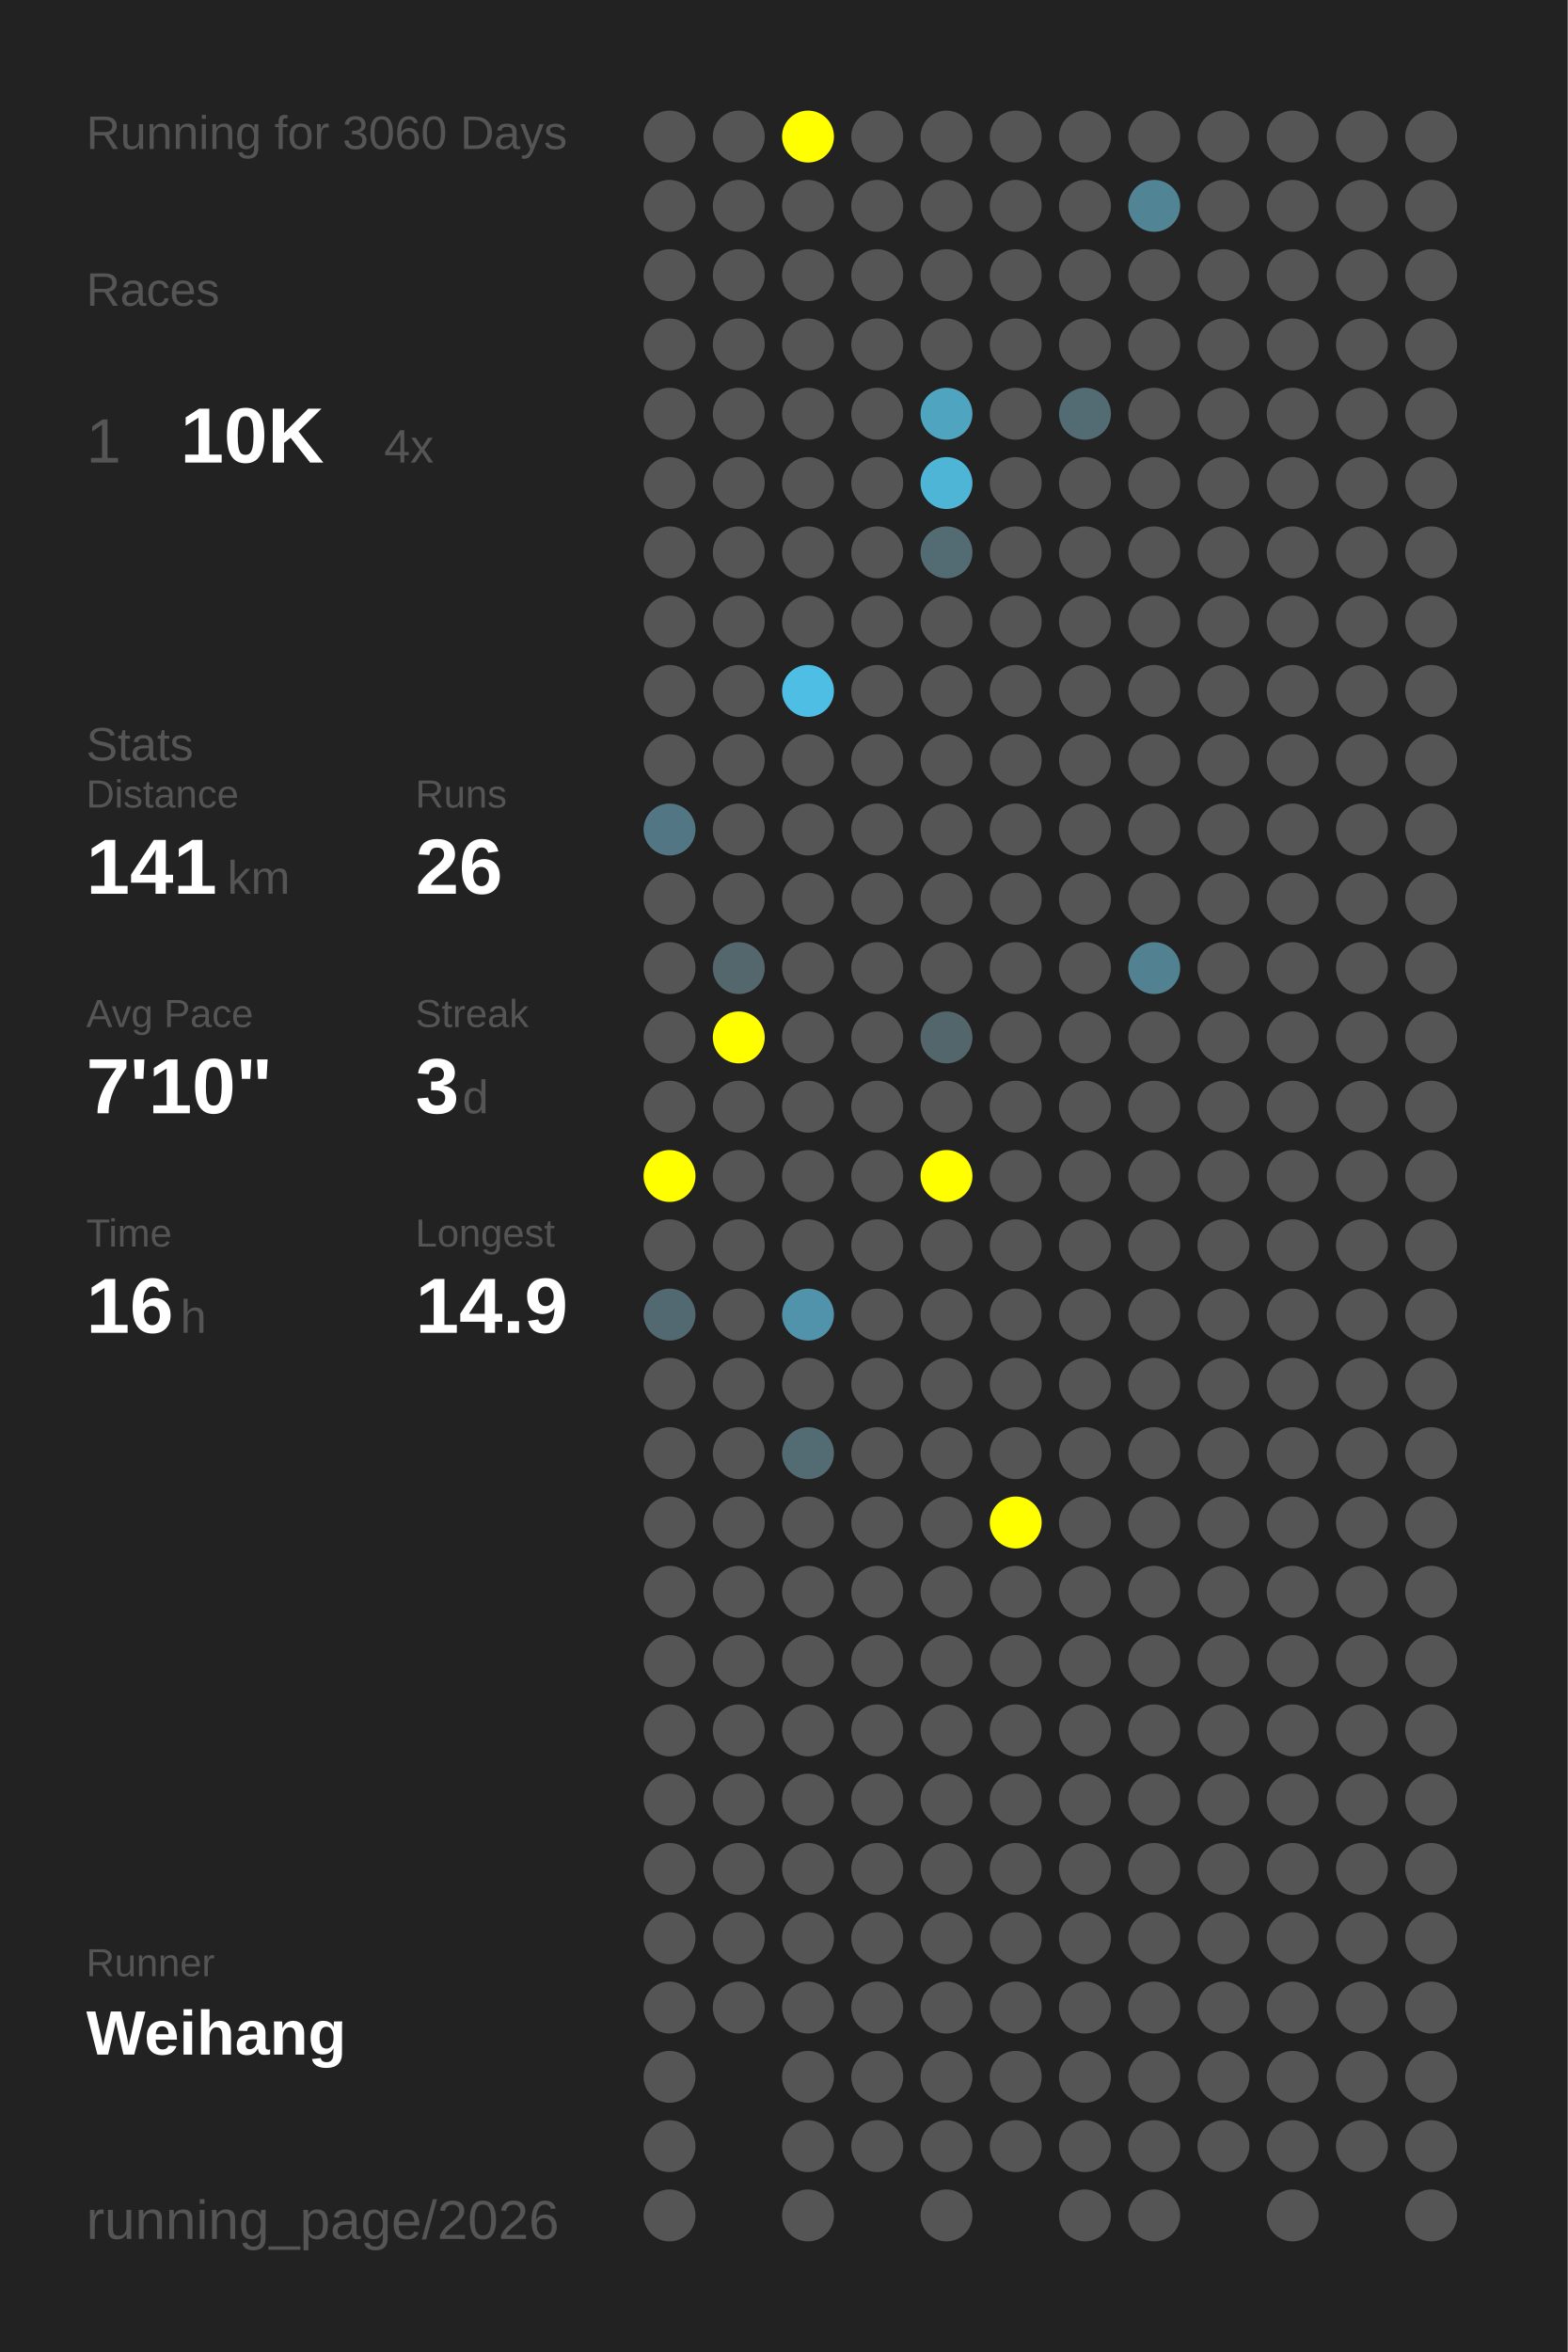
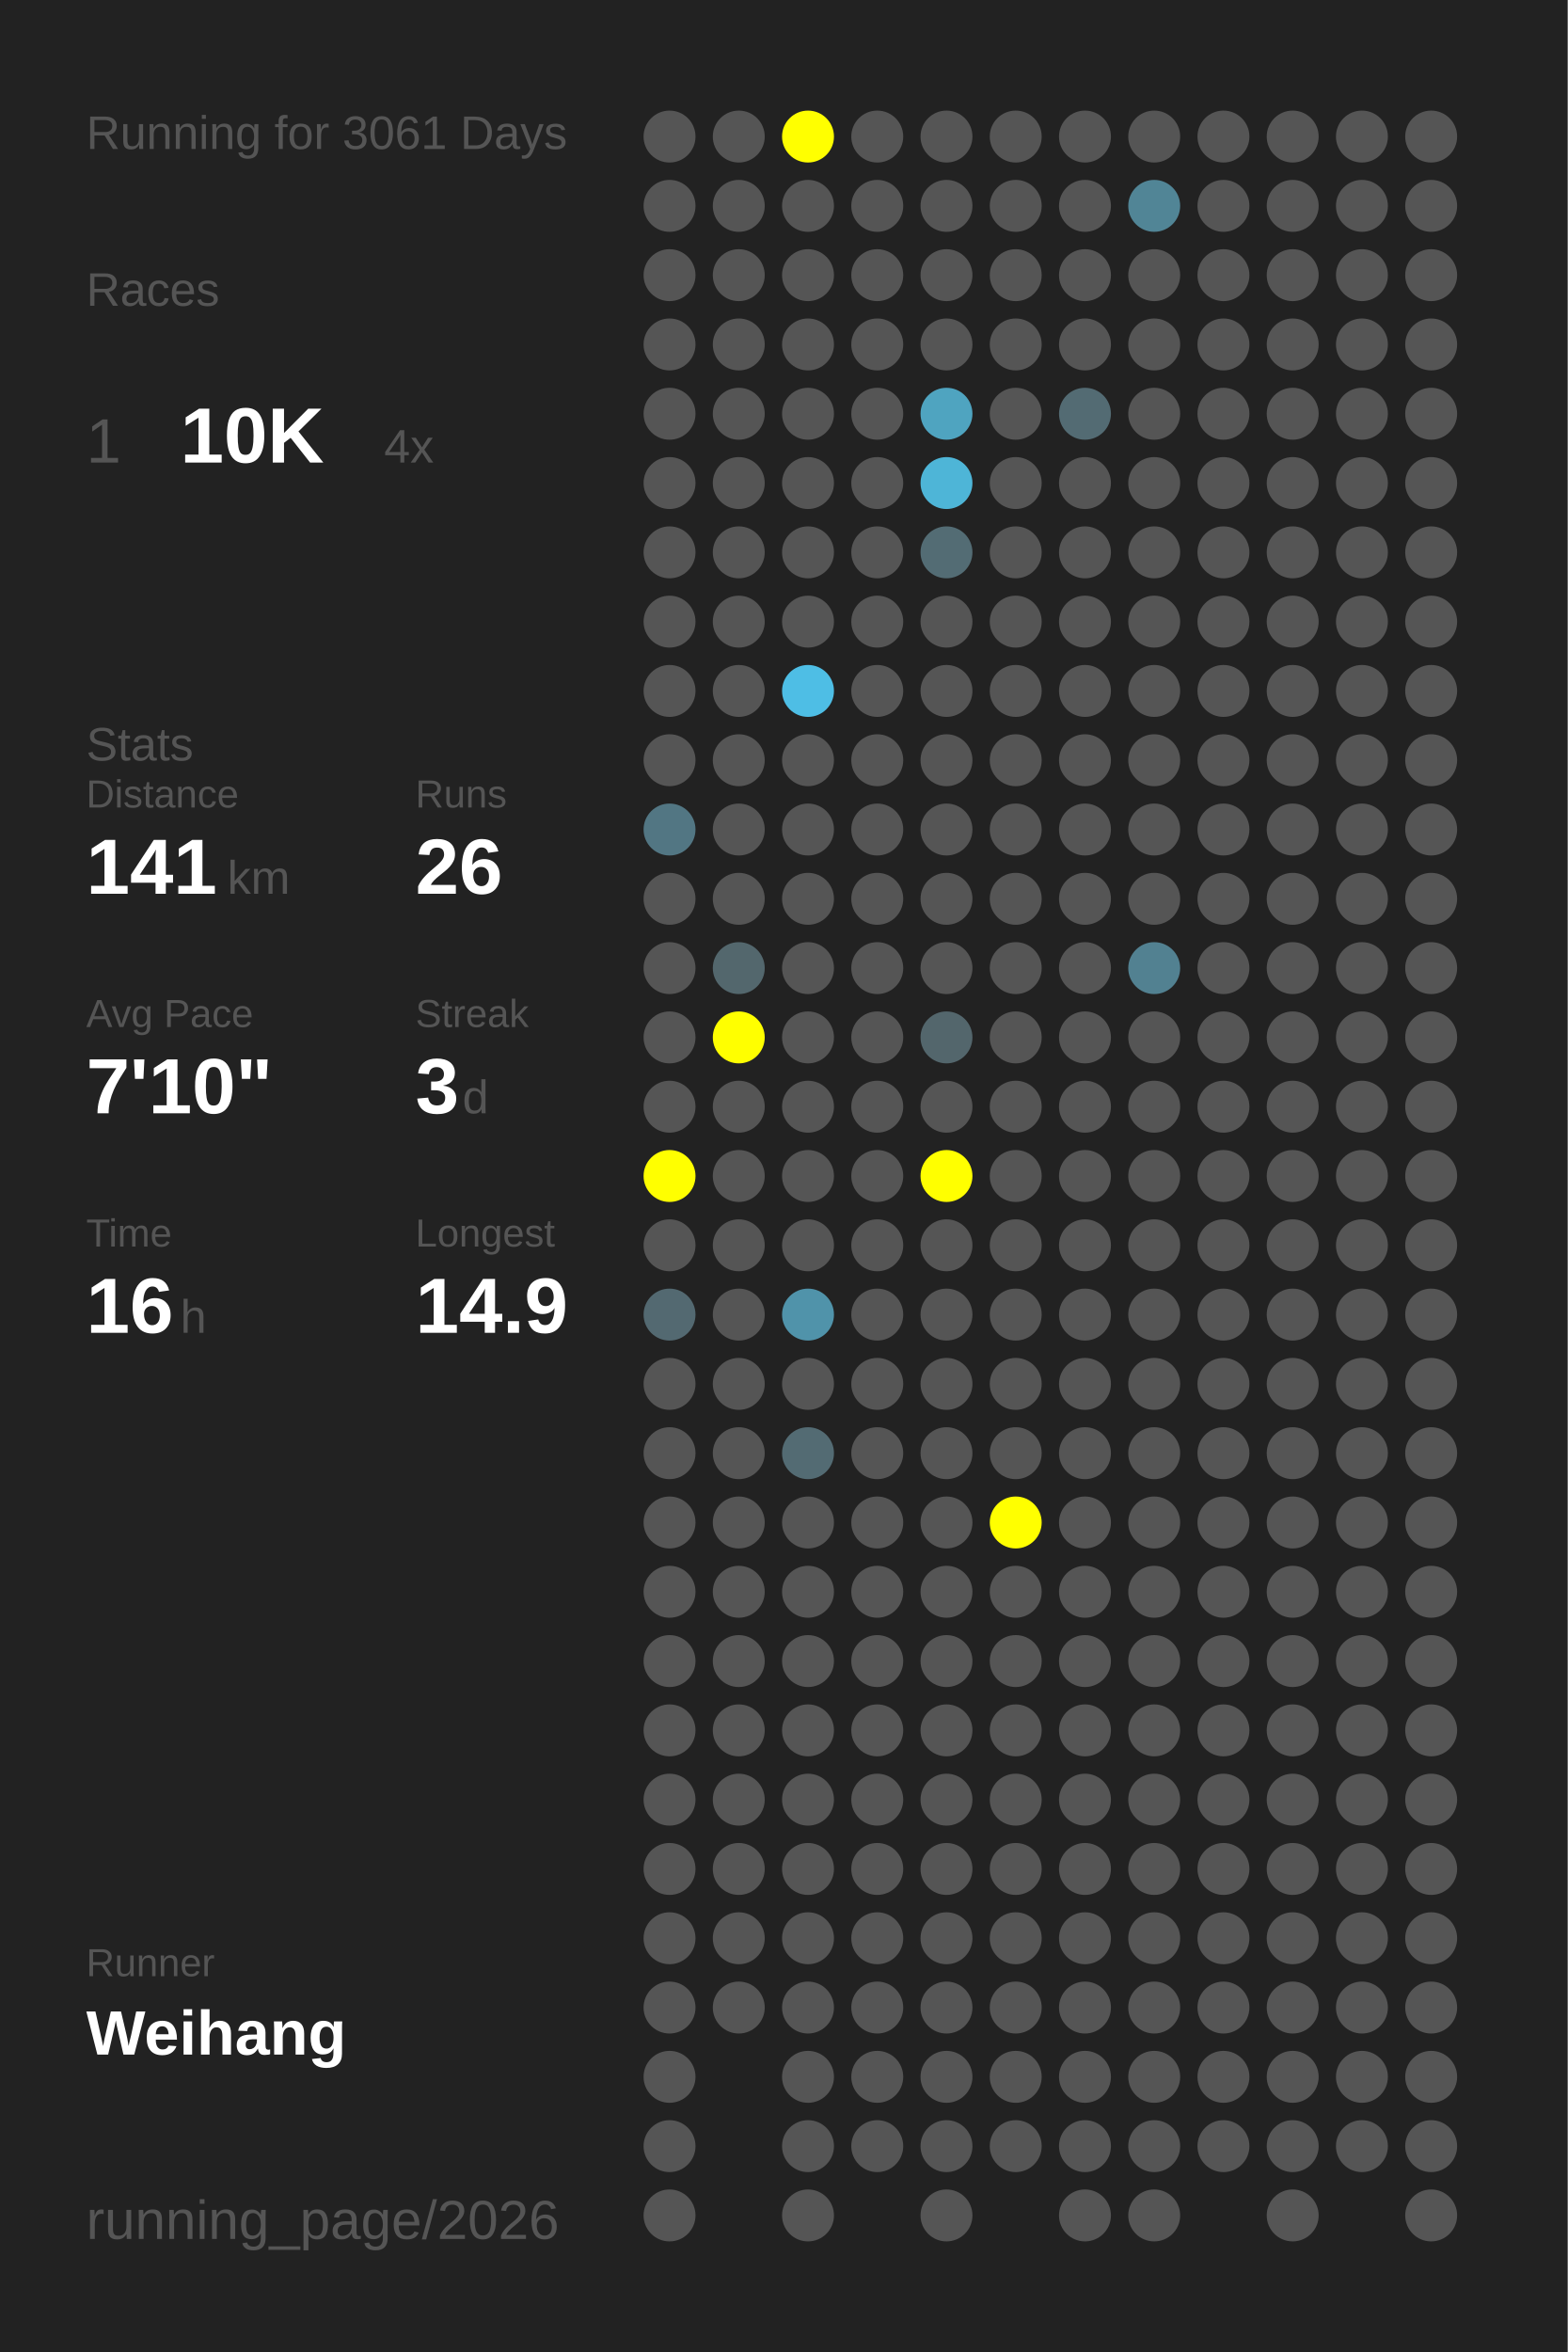
<svg xmlns="http://www.w3.org/2000/svg" baseProfile="full" height="300mm" version="1.1" viewBox="0,0,200,300" width="200mm">
  <defs />
  <rect fill="#222222" height="300" width="200" x="0" y="0" />
-   <text fill="#555555" style="font-size:6px; font-family:Arial;" x="11" y="19">Running for 3060 Days</text>
+   <text fill="#555555" style="font-size:6px; font-family:Arial;" x="11" y="19">Running for 3061 Days</text>
  <text fill="#555555" style="font-size:6px; font-family:Arial;" x="11" y="39">Races</text>
  <text fill="#555555" style="font-size:8px; font-family:Arial;" x="11" y="59">1</text>
  <text fill="#FFFFFF" style="font-size:10px; font-family:Arial; font-weight:bold;" x="23" y="59">10K</text>
  <text fill="#555555" style="font-size:6px; font-family:Arial;" x="49" y="59">4x</text>
  <text fill="#555555" style="font-size:6px; font-family:Arial;" x="11" y="97">Stats</text>
  <text fill="#555555" style="font-size:5px; font-family:Arial;" x="11" y="103">Distance</text>
  <text fill="#FFFFFF" style="font-size:10px; font-family:Arial; font-weight:bold;" x="11" y="114">141</text>
  <text fill="#555555" style="font-size:6px; font-family:Arial;" x="29" y="114">km</text>
  <text fill="#555555" style="font-size:5px; font-family:Arial;" x="53" y="103">Runs</text>
  <text fill="#FFFFFF" style="font-size:10px; font-family:Arial; font-weight:bold;" x="53" y="114">26</text>
  <text fill="#555555" style="font-size:5px; font-family:Arial;" x="11" y="131">Avg Pace</text>
  <text fill="#FFFFFF" style="font-size:10px; font-family:Arial; font-weight:bold;" x="11" y="142">7'10"</text>
  <text fill="#555555" style="font-size:5px; font-family:Arial;" x="53" y="131">Streak</text>
  <text fill="#FFFFFF" style="font-size:10px; font-family:Arial; font-weight:bold;" x="53" y="142">3</text>
  <text fill="#555555" style="font-size:6px; font-family:Arial;" x="59" y="142">d</text>
  <text fill="#555555" style="font-size:5px; font-family:Arial;" x="11" y="159">Time</text>
  <text fill="#FFFFFF" style="font-size:10px; font-family:Arial; font-weight:bold;" x="11" y="170">16</text>
  <text fill="#555555" style="font-size:6px; font-family:Arial;" x="23" y="170">h</text>
  <text fill="#555555" style="font-size:5px; font-family:Arial;" x="53" y="159">Longest</text>
  <text fill="#FFFFFF" style="font-size:10px; font-family:Arial; font-weight:bold;" x="53" y="170">14.9</text>
  <text fill="#555555" style="font-size:5px; font-family:Arial;" x="11" y="252.065">Runner</text>
  <text fill="#FFFFFF" style="font-size:8px; font-family:Arial; font-weight:bold;" x="11" y="262.065">Weihang</text>
  <text fill="#555555" style="font-size:7px; font-family:Arial;" x="11" y="285.581">running_page/2026</text>
  <circle cx="85.417" cy="17.419" fill="#555555" r="3.312" />
  <circle cx="85.417" cy="26.258" fill="#555555" r="3.312" />
  <circle cx="85.417" cy="35.097" fill="#555555" r="3.312" />
  <circle cx="85.417" cy="43.935" fill="#555555" r="3.312" />
  <circle cx="85.417" cy="52.774" fill="#555555" r="3.312" />
  <circle cx="85.417" cy="61.613" fill="#555555" r="3.312" />
  <circle cx="85.417" cy="70.452" fill="#555555" r="3.312" />
  <circle cx="85.417" cy="79.29" fill="#555555" r="3.312" />
  <circle cx="85.417" cy="88.129" fill="#555555" r="3.312" />
  <circle cx="85.417" cy="96.968" fill="#555555" r="3.312" />
  <circle cx="85.417" cy="105.806" fill="#527683" r="3.312" />
  <circle cx="85.417" cy="114.645" fill="#555555" r="3.312" />
  <circle cx="85.417" cy="123.484" fill="#555555" r="3.312" />
  <circle cx="85.417" cy="132.323" fill="#555555" r="3.312" />
  <circle cx="85.417" cy="141.161" fill="#555555" r="3.312" />
  <circle cx="85.417" cy="150" fill="#FFFF00" r="3.312" />
  <circle cx="85.417" cy="158.839" fill="#555555" r="3.312" />
  <circle cx="85.417" cy="167.677" fill="#536971" r="3.312" />
  <circle cx="85.417" cy="176.516" fill="#555555" r="3.312" />
  <circle cx="85.417" cy="185.355" fill="#555555" r="3.312" />
  <circle cx="85.417" cy="194.194" fill="#555555" r="3.312" />
  <circle cx="85.417" cy="203.032" fill="#555555" r="3.312" />
  <circle cx="85.417" cy="211.871" fill="#555555" r="3.312" />
  <circle cx="85.417" cy="220.71" fill="#555555" r="3.312" />
  <circle cx="85.417" cy="229.548" fill="#555555" r="3.312" />
  <circle cx="85.417" cy="238.387" fill="#555555" r="3.312" />
  <circle cx="85.417" cy="247.226" fill="#555555" r="3.312" />
  <circle cx="85.417" cy="256.065" fill="#555555" r="3.312" />
  <circle cx="85.417" cy="264.903" fill="#555555" r="3.312" />
  <circle cx="85.417" cy="273.742" fill="#555555" r="3.312" />
  <circle cx="85.417" cy="282.581" fill="#555555" r="3.312" />
  <circle cx="94.25" cy="17.419" fill="#555555" r="3.312" />
  <circle cx="94.25" cy="26.258" fill="#555555" r="3.312" />
  <circle cx="94.25" cy="35.097" fill="#555555" r="3.312" />
  <circle cx="94.25" cy="43.935" fill="#555555" r="3.312" />
  <circle cx="94.25" cy="52.774" fill="#555555" r="3.312" />
  <circle cx="94.25" cy="61.613" fill="#555555" r="3.312" />
  <circle cx="94.25" cy="70.452" fill="#555555" r="3.312" />
  <circle cx="94.25" cy="79.29" fill="#555555" r="3.312" />
  <circle cx="94.25" cy="88.129" fill="#555555" r="3.312" />
  <circle cx="94.25" cy="96.968" fill="#555555" r="3.312" />
  <circle cx="94.25" cy="105.806" fill="#555555" r="3.312" />
  <circle cx="94.25" cy="114.645" fill="#555555" r="3.312" />
  <circle cx="94.25" cy="123.484" fill="#53676d" r="3.312" />
  <circle cx="94.25" cy="132.323" fill="#FFFF00" r="3.312" />
  <circle cx="94.25" cy="141.161" fill="#555555" r="3.312" />
  <circle cx="94.25" cy="150" fill="#555555" r="3.312" />
  <circle cx="94.25" cy="158.839" fill="#555555" r="3.312" />
  <circle cx="94.25" cy="167.677" fill="#555555" r="3.312" />
  <circle cx="94.25" cy="176.516" fill="#555555" r="3.312" />
  <circle cx="94.25" cy="185.355" fill="#555555" r="3.312" />
  <circle cx="94.25" cy="194.194" fill="#555555" r="3.312" />
  <circle cx="94.25" cy="203.032" fill="#555555" r="3.312" />
  <circle cx="94.25" cy="211.871" fill="#555555" r="3.312" />
  <circle cx="94.25" cy="220.71" fill="#555555" r="3.312" />
  <circle cx="94.25" cy="229.548" fill="#555555" r="3.312" />
  <circle cx="94.25" cy="238.387" fill="#555555" r="3.312" />
  <circle cx="94.25" cy="247.226" fill="#555555" r="3.312" />
  <circle cx="94.25" cy="256.065" fill="#555555" r="3.312" />
  <circle cx="103.083" cy="17.419" fill="#FFFF00" r="3.312" />
  <circle cx="103.083" cy="26.258" fill="#555555" r="3.312" />
  <circle cx="103.083" cy="35.097" fill="#555555" r="3.312" />
  <circle cx="103.083" cy="43.935" fill="#555555" r="3.312" />
  <circle cx="103.083" cy="52.774" fill="#555555" r="3.312" />
  <circle cx="103.083" cy="61.613" fill="#555555" r="3.312" />
  <circle cx="103.083" cy="70.452" fill="#555555" r="3.312" />
  <circle cx="103.083" cy="79.29" fill="#555555" r="3.312" />
  <circle cx="103.083" cy="88.129" fill="#4ebee5" r="3.312" />
  <circle cx="103.083" cy="96.968" fill="#555555" r="3.312" />
  <circle cx="103.083" cy="105.806" fill="#555555" r="3.312" />
  <circle cx="103.083" cy="114.645" fill="#555555" r="3.312" />
  <circle cx="103.083" cy="123.484" fill="#555555" r="3.312" />
  <circle cx="103.083" cy="132.323" fill="#555555" r="3.312" />
  <circle cx="103.083" cy="141.161" fill="#555555" r="3.312" />
  <circle cx="103.083" cy="150" fill="#555555" r="3.312" />
  <circle cx="103.083" cy="158.839" fill="#555555" r="3.312" />
  <circle cx="103.083" cy="167.677" fill="#5093aa" r="3.312" />
  <circle cx="103.083" cy="176.516" fill="#555555" r="3.312" />
  <circle cx="103.083" cy="185.355" fill="#536b73" r="3.312" />
  <circle cx="103.083" cy="194.194" fill="#555555" r="3.312" />
  <circle cx="103.083" cy="203.032" fill="#555555" r="3.312" />
  <circle cx="103.083" cy="211.871" fill="#555555" r="3.312" />
  <circle cx="103.083" cy="220.71" fill="#555555" r="3.312" />
  <circle cx="103.083" cy="229.548" fill="#555555" r="3.312" />
  <circle cx="103.083" cy="238.387" fill="#555555" r="3.312" />
  <circle cx="103.083" cy="247.226" fill="#555555" r="3.312" />
  <circle cx="103.083" cy="256.065" fill="#555555" r="3.312" />
  <circle cx="103.083" cy="264.903" fill="#555555" r="3.312" />
  <circle cx="103.083" cy="273.742" fill="#555555" r="3.312" />
  <circle cx="103.083" cy="282.581" fill="#555555" r="3.312" />
  <circle cx="111.917" cy="17.419" fill="#555555" r="3.312" />
  <circle cx="111.917" cy="26.258" fill="#555555" r="3.312" />
  <circle cx="111.917" cy="35.097" fill="#555555" r="3.312" />
  <circle cx="111.917" cy="43.935" fill="#555555" r="3.312" />
  <circle cx="111.917" cy="52.774" fill="#555555" r="3.312" />
  <circle cx="111.917" cy="61.613" fill="#555555" r="3.312" />
  <circle cx="111.917" cy="70.452" fill="#555555" r="3.312" />
  <circle cx="111.917" cy="79.29" fill="#555555" r="3.312" />
  <circle cx="111.917" cy="88.129" fill="#555555" r="3.312" />
  <circle cx="111.917" cy="96.968" fill="#555555" r="3.312" />
  <circle cx="111.917" cy="105.806" fill="#555555" r="3.312" />
  <circle cx="111.917" cy="114.645" fill="#555555" r="3.312" />
  <circle cx="111.917" cy="123.484" fill="#555555" r="3.312" />
  <circle cx="111.917" cy="132.323" fill="#555555" r="3.312" />
  <circle cx="111.917" cy="141.161" fill="#555555" r="3.312" />
  <circle cx="111.917" cy="150" fill="#555555" r="3.312" />
  <circle cx="111.917" cy="158.839" fill="#555555" r="3.312" />
  <circle cx="111.917" cy="167.677" fill="#555555" r="3.312" />
  <circle cx="111.917" cy="176.516" fill="#555555" r="3.312" />
  <circle cx="111.917" cy="185.355" fill="#555555" r="3.312" />
  <circle cx="111.917" cy="194.194" fill="#555555" r="3.312" />
  <circle cx="111.917" cy="203.032" fill="#555555" r="3.312" />
  <circle cx="111.917" cy="211.871" fill="#555555" r="3.312" />
  <circle cx="111.917" cy="220.71" fill="#555555" r="3.312" />
  <circle cx="111.917" cy="229.548" fill="#555555" r="3.312" />
  <circle cx="111.917" cy="238.387" fill="#555555" r="3.312" />
  <circle cx="111.917" cy="247.226" fill="#555555" r="3.312" />
  <circle cx="111.917" cy="256.065" fill="#555555" r="3.312" />
  <circle cx="111.917" cy="264.903" fill="#555555" r="3.312" />
  <circle cx="111.917" cy="273.742" fill="#555555" r="3.312" />
  <circle cx="120.75" cy="17.419" fill="#555555" r="3.312" />
  <circle cx="120.75" cy="26.258" fill="#555555" r="3.312" />
  <circle cx="120.75" cy="35.097" fill="#555555" r="3.312" />
  <circle cx="120.75" cy="43.935" fill="#555555" r="3.312" />
  <circle cx="120.75" cy="52.774" fill="#4fa4c0" r="3.312" />
  <circle cx="120.75" cy="61.613" fill="#4eb5d7" r="3.312" />
  <circle cx="120.75" cy="70.452" fill="#536c74" r="3.312" />
  <circle cx="120.75" cy="79.29" fill="#555555" r="3.312" />
  <circle cx="120.75" cy="88.129" fill="#555555" r="3.312" />
  <circle cx="120.75" cy="96.968" fill="#555555" r="3.312" />
  <circle cx="120.75" cy="105.806" fill="#555555" r="3.312" />
  <circle cx="120.75" cy="114.645" fill="#555555" r="3.312" />
  <circle cx="120.75" cy="123.484" fill="#555555" r="3.312" />
  <circle cx="120.75" cy="132.323" fill="#53666c" r="3.312" />
  <circle cx="120.75" cy="141.161" fill="#555555" r="3.312" />
  <circle cx="120.75" cy="150" fill="#FFFF00" r="3.312" />
  <circle cx="120.75" cy="158.839" fill="#555555" r="3.312" />
  <circle cx="120.75" cy="167.677" fill="#555555" r="3.312" />
  <circle cx="120.75" cy="176.516" fill="#555555" r="3.312" />
  <circle cx="120.75" cy="185.355" fill="#555555" r="3.312" />
  <circle cx="120.75" cy="194.194" fill="#555555" r="3.312" />
  <circle cx="120.75" cy="203.032" fill="#555555" r="3.312" />
  <circle cx="120.75" cy="211.871" fill="#555555" r="3.312" />
  <circle cx="120.75" cy="220.71" fill="#555555" r="3.312" />
  <circle cx="120.75" cy="229.548" fill="#555555" r="3.312" />
  <circle cx="120.75" cy="238.387" fill="#555555" r="3.312" />
  <circle cx="120.75" cy="247.226" fill="#555555" r="3.312" />
  <circle cx="120.75" cy="256.065" fill="#555555" r="3.312" />
  <circle cx="120.75" cy="264.903" fill="#555555" r="3.312" />
  <circle cx="120.75" cy="273.742" fill="#555555" r="3.312" />
  <circle cx="120.75" cy="282.581" fill="#555555" r="3.312" />
  <circle cx="129.583" cy="17.419" fill="#555555" r="3.312" />
  <circle cx="129.583" cy="26.258" fill="#555555" r="3.312" />
  <circle cx="129.583" cy="35.097" fill="#555555" r="3.312" />
  <circle cx="129.583" cy="43.935" fill="#555555" r="3.312" />
  <circle cx="129.583" cy="52.774" fill="#555555" r="3.312" />
  <circle cx="129.583" cy="61.613" fill="#555555" r="3.312" />
  <circle cx="129.583" cy="70.452" fill="#555555" r="3.312" />
  <circle cx="129.583" cy="79.29" fill="#555555" r="3.312" />
  <circle cx="129.583" cy="88.129" fill="#555555" r="3.312" />
  <circle cx="129.583" cy="96.968" fill="#555555" r="3.312" />
  <circle cx="129.583" cy="105.806" fill="#555555" r="3.312" />
  <circle cx="129.583" cy="114.645" fill="#555555" r="3.312" />
  <circle cx="129.583" cy="123.484" fill="#555555" r="3.312" />
  <circle cx="129.583" cy="132.323" fill="#555555" r="3.312" />
  <circle cx="129.583" cy="141.161" fill="#555555" r="3.312" />
  <circle cx="129.583" cy="150" fill="#555555" r="3.312" />
  <circle cx="129.583" cy="158.839" fill="#555555" r="3.312" />
  <circle cx="129.583" cy="167.677" fill="#555555" r="3.312" />
  <circle cx="129.583" cy="176.516" fill="#555555" r="3.312" />
  <circle cx="129.583" cy="185.355" fill="#555555" r="3.312" />
  <circle cx="129.583" cy="194.194" fill="#FFFF00" r="3.312" />
  <circle cx="129.583" cy="203.032" fill="#555555" r="3.312" />
  <circle cx="129.583" cy="211.871" fill="#555555" r="3.312" />
  <circle cx="129.583" cy="220.71" fill="#555555" r="3.312" />
  <circle cx="129.583" cy="229.548" fill="#555555" r="3.312" />
  <circle cx="129.583" cy="238.387" fill="#555555" r="3.312" />
  <circle cx="129.583" cy="247.226" fill="#555555" r="3.312" />
  <circle cx="129.583" cy="256.065" fill="#555555" r="3.312" />
  <circle cx="129.583" cy="264.903" fill="#555555" r="3.312" />
  <circle cx="129.583" cy="273.742" fill="#555555" r="3.312" />
  <circle cx="138.417" cy="17.419" fill="#555555" r="3.312" />
  <circle cx="138.417" cy="26.258" fill="#555555" r="3.312" />
  <circle cx="138.417" cy="35.097" fill="#555555" r="3.312" />
  <circle cx="138.417" cy="43.935" fill="#555555" r="3.312" />
  <circle cx="138.417" cy="52.774" fill="#536b73" r="3.312" />
  <circle cx="138.417" cy="61.613" fill="#555555" r="3.312" />
  <circle cx="138.417" cy="70.452" fill="#555555" r="3.312" />
  <circle cx="138.417" cy="79.29" fill="#555555" r="3.312" />
  <circle cx="138.417" cy="88.129" fill="#555555" r="3.312" />
  <circle cx="138.417" cy="96.968" fill="#555555" r="3.312" />
  <circle cx="138.417" cy="105.806" fill="#555555" r="3.312" />
  <circle cx="138.417" cy="114.645" fill="#555555" r="3.312" />
  <circle cx="138.417" cy="123.484" fill="#555555" r="3.312" />
  <circle cx="138.417" cy="132.323" fill="#555555" r="3.312" />
  <circle cx="138.417" cy="141.161" fill="#555555" r="3.312" />
  <circle cx="138.417" cy="150" fill="#555555" r="3.312" />
  <circle cx="138.417" cy="158.839" fill="#555555" r="3.312" />
  <circle cx="138.417" cy="167.677" fill="#555555" r="3.312" />
  <circle cx="138.417" cy="176.516" fill="#555555" r="3.312" />
  <circle cx="138.417" cy="185.355" fill="#555555" r="3.312" />
  <circle cx="138.417" cy="194.194" fill="#555555" r="3.312" />
  <circle cx="138.417" cy="203.032" fill="#555555" r="3.312" />
  <circle cx="138.417" cy="211.871" fill="#555555" r="3.312" />
  <circle cx="138.417" cy="220.71" fill="#555555" r="3.312" />
  <circle cx="138.417" cy="229.548" fill="#555555" r="3.312" />
  <circle cx="138.417" cy="238.387" fill="#555555" r="3.312" />
  <circle cx="138.417" cy="247.226" fill="#555555" r="3.312" />
  <circle cx="138.417" cy="256.065" fill="#555555" r="3.312" />
  <circle cx="138.417" cy="264.903" fill="#555555" r="3.312" />
  <circle cx="138.417" cy="273.742" fill="#555555" r="3.312" />
  <circle cx="138.417" cy="282.581" fill="#555555" r="3.312" />
  <circle cx="147.25" cy="17.419" fill="#555555" r="3.312" />
  <circle cx="147.25" cy="26.258" fill="#518596" r="3.312" />
  <circle cx="147.25" cy="35.097" fill="#555555" r="3.312" />
  <circle cx="147.25" cy="43.935" fill="#555555" r="3.312" />
  <circle cx="147.25" cy="52.774" fill="#555555" r="3.312" />
  <circle cx="147.25" cy="61.613" fill="#555555" r="3.312" />
  <circle cx="147.25" cy="70.452" fill="#555555" r="3.312" />
  <circle cx="147.25" cy="79.29" fill="#555555" r="3.312" />
  <circle cx="147.25" cy="88.129" fill="#555555" r="3.312" />
  <circle cx="147.25" cy="96.968" fill="#555555" r="3.312" />
  <circle cx="147.25" cy="105.806" fill="#555555" r="3.312" />
  <circle cx="147.25" cy="114.645" fill="#555555" r="3.312" />
  <circle cx="147.25" cy="123.484" fill="#528191" r="3.312" />
  <circle cx="147.25" cy="132.323" fill="#555555" r="3.312" />
  <circle cx="147.25" cy="141.161" fill="#555555" r="3.312" />
  <circle cx="147.25" cy="150" fill="#555555" r="3.312" />
  <circle cx="147.25" cy="158.839" fill="#555555" r="3.312" />
  <circle cx="147.25" cy="167.677" fill="#555555" r="3.312" />
  <circle cx="147.25" cy="176.516" fill="#555555" r="3.312" />
  <circle cx="147.25" cy="185.355" fill="#555555" r="3.312" />
  <circle cx="147.25" cy="194.194" fill="#555555" r="3.312" />
  <circle cx="147.25" cy="203.032" fill="#555555" r="3.312" />
  <circle cx="147.25" cy="211.871" fill="#555555" r="3.312" />
  <circle cx="147.25" cy="220.71" fill="#555555" r="3.312" />
  <circle cx="147.25" cy="229.548" fill="#555555" r="3.312" />
  <circle cx="147.25" cy="238.387" fill="#555555" r="3.312" />
  <circle cx="147.25" cy="247.226" fill="#555555" r="3.312" />
  <circle cx="147.25" cy="256.065" fill="#555555" r="3.312" />
  <circle cx="147.25" cy="264.903" fill="#555555" r="3.312" />
  <circle cx="147.25" cy="273.742" fill="#555555" r="3.312" />
  <circle cx="147.25" cy="282.581" fill="#555555" r="3.312" />
  <circle cx="156.083" cy="17.419" fill="#555555" r="3.312" />
  <circle cx="156.083" cy="26.258" fill="#555555" r="3.312" />
  <circle cx="156.083" cy="35.097" fill="#555555" r="3.312" />
  <circle cx="156.083" cy="43.935" fill="#555555" r="3.312" />
  <circle cx="156.083" cy="52.774" fill="#555555" r="3.312" />
  <circle cx="156.083" cy="61.613" fill="#555555" r="3.312" />
  <circle cx="156.083" cy="70.452" fill="#555555" r="3.312" />
  <circle cx="156.083" cy="79.29" fill="#555555" r="3.312" />
  <circle cx="156.083" cy="88.129" fill="#555555" r="3.312" />
  <circle cx="156.083" cy="96.968" fill="#555555" r="3.312" />
  <circle cx="156.083" cy="105.806" fill="#555555" r="3.312" />
  <circle cx="156.083" cy="114.645" fill="#555555" r="3.312" />
  <circle cx="156.083" cy="123.484" fill="#555555" r="3.312" />
  <circle cx="156.083" cy="132.323" fill="#555555" r="3.312" />
  <circle cx="156.083" cy="141.161" fill="#555555" r="3.312" />
  <circle cx="156.083" cy="150" fill="#555555" r="3.312" />
  <circle cx="156.083" cy="158.839" fill="#555555" r="3.312" />
  <circle cx="156.083" cy="167.677" fill="#555555" r="3.312" />
  <circle cx="156.083" cy="176.516" fill="#555555" r="3.312" />
  <circle cx="156.083" cy="185.355" fill="#555555" r="3.312" />
  <circle cx="156.083" cy="194.194" fill="#555555" r="3.312" />
  <circle cx="156.083" cy="203.032" fill="#555555" r="3.312" />
  <circle cx="156.083" cy="211.871" fill="#555555" r="3.312" />
  <circle cx="156.083" cy="220.71" fill="#555555" r="3.312" />
  <circle cx="156.083" cy="229.548" fill="#555555" r="3.312" />
  <circle cx="156.083" cy="238.387" fill="#555555" r="3.312" />
  <circle cx="156.083" cy="247.226" fill="#555555" r="3.312" />
  <circle cx="156.083" cy="256.065" fill="#555555" r="3.312" />
  <circle cx="156.083" cy="264.903" fill="#555555" r="3.312" />
  <circle cx="156.083" cy="273.742" fill="#555555" r="3.312" />
  <circle cx="164.917" cy="17.419" fill="#555555" r="3.312" />
  <circle cx="164.917" cy="26.258" fill="#555555" r="3.312" />
  <circle cx="164.917" cy="35.097" fill="#555555" r="3.312" />
  <circle cx="164.917" cy="43.935" fill="#555555" r="3.312" />
  <circle cx="164.917" cy="52.774" fill="#555555" r="3.312" />
  <circle cx="164.917" cy="61.613" fill="#555555" r="3.312" />
  <circle cx="164.917" cy="70.452" fill="#555555" r="3.312" />
  <circle cx="164.917" cy="79.29" fill="#555555" r="3.312" />
  <circle cx="164.917" cy="88.129" fill="#555555" r="3.312" />
  <circle cx="164.917" cy="96.968" fill="#555555" r="3.312" />
  <circle cx="164.917" cy="105.806" fill="#555555" r="3.312" />
  <circle cx="164.917" cy="114.645" fill="#555555" r="3.312" />
  <circle cx="164.917" cy="123.484" fill="#555555" r="3.312" />
  <circle cx="164.917" cy="132.323" fill="#555555" r="3.312" />
  <circle cx="164.917" cy="141.161" fill="#555555" r="3.312" />
  <circle cx="164.917" cy="150" fill="#555555" r="3.312" />
  <circle cx="164.917" cy="158.839" fill="#555555" r="3.312" />
  <circle cx="164.917" cy="167.677" fill="#555555" r="3.312" />
  <circle cx="164.917" cy="176.516" fill="#555555" r="3.312" />
  <circle cx="164.917" cy="185.355" fill="#555555" r="3.312" />
  <circle cx="164.917" cy="194.194" fill="#555555" r="3.312" />
  <circle cx="164.917" cy="203.032" fill="#555555" r="3.312" />
  <circle cx="164.917" cy="211.871" fill="#555555" r="3.312" />
  <circle cx="164.917" cy="220.71" fill="#555555" r="3.312" />
  <circle cx="164.917" cy="229.548" fill="#555555" r="3.312" />
  <circle cx="164.917" cy="238.387" fill="#555555" r="3.312" />
  <circle cx="164.917" cy="247.226" fill="#555555" r="3.312" />
  <circle cx="164.917" cy="256.065" fill="#555555" r="3.312" />
  <circle cx="164.917" cy="264.903" fill="#555555" r="3.312" />
  <circle cx="164.917" cy="273.742" fill="#555555" r="3.312" />
  <circle cx="164.917" cy="282.581" fill="#555555" r="3.312" />
  <circle cx="173.75" cy="17.419" fill="#555555" r="3.312" />
  <circle cx="173.75" cy="26.258" fill="#555555" r="3.312" />
  <circle cx="173.75" cy="35.097" fill="#555555" r="3.312" />
  <circle cx="173.75" cy="43.935" fill="#555555" r="3.312" />
  <circle cx="173.75" cy="52.774" fill="#555555" r="3.312" />
  <circle cx="173.75" cy="61.613" fill="#555555" r="3.312" />
  <circle cx="173.75" cy="70.452" fill="#555555" r="3.312" />
  <circle cx="173.75" cy="79.29" fill="#555555" r="3.312" />
  <circle cx="173.75" cy="88.129" fill="#555555" r="3.312" />
  <circle cx="173.75" cy="96.968" fill="#555555" r="3.312" />
  <circle cx="173.75" cy="105.806" fill="#555555" r="3.312" />
  <circle cx="173.75" cy="114.645" fill="#555555" r="3.312" />
  <circle cx="173.75" cy="123.484" fill="#555555" r="3.312" />
  <circle cx="173.75" cy="132.323" fill="#555555" r="3.312" />
  <circle cx="173.75" cy="141.161" fill="#555555" r="3.312" />
  <circle cx="173.75" cy="150" fill="#555555" r="3.312" />
  <circle cx="173.75" cy="158.839" fill="#555555" r="3.312" />
  <circle cx="173.75" cy="167.677" fill="#555555" r="3.312" />
  <circle cx="173.75" cy="176.516" fill="#555555" r="3.312" />
  <circle cx="173.75" cy="185.355" fill="#555555" r="3.312" />
  <circle cx="173.75" cy="194.194" fill="#555555" r="3.312" />
  <circle cx="173.75" cy="203.032" fill="#555555" r="3.312" />
  <circle cx="173.75" cy="211.871" fill="#555555" r="3.312" />
  <circle cx="173.75" cy="220.71" fill="#555555" r="3.312" />
  <circle cx="173.75" cy="229.548" fill="#555555" r="3.312" />
  <circle cx="173.75" cy="238.387" fill="#555555" r="3.312" />
  <circle cx="173.75" cy="247.226" fill="#555555" r="3.312" />
  <circle cx="173.75" cy="256.065" fill="#555555" r="3.312" />
  <circle cx="173.75" cy="264.903" fill="#555555" r="3.312" />
  <circle cx="173.75" cy="273.742" fill="#555555" r="3.312" />
  <circle cx="182.583" cy="17.419" fill="#555555" r="3.312" />
  <circle cx="182.583" cy="26.258" fill="#555555" r="3.312" />
  <circle cx="182.583" cy="35.097" fill="#555555" r="3.312" />
  <circle cx="182.583" cy="43.935" fill="#555555" r="3.312" />
  <circle cx="182.583" cy="52.774" fill="#555555" r="3.312" />
  <circle cx="182.583" cy="61.613" fill="#555555" r="3.312" />
  <circle cx="182.583" cy="70.452" fill="#555555" r="3.312" />
  <circle cx="182.583" cy="79.29" fill="#555555" r="3.312" />
  <circle cx="182.583" cy="88.129" fill="#555555" r="3.312" />
  <circle cx="182.583" cy="96.968" fill="#555555" r="3.312" />
  <circle cx="182.583" cy="105.806" fill="#555555" r="3.312" />
  <circle cx="182.583" cy="114.645" fill="#555555" r="3.312" />
  <circle cx="182.583" cy="123.484" fill="#555555" r="3.312" />
  <circle cx="182.583" cy="132.323" fill="#555555" r="3.312" />
  <circle cx="182.583" cy="141.161" fill="#555555" r="3.312" />
  <circle cx="182.583" cy="150" fill="#555555" r="3.312" />
  <circle cx="182.583" cy="158.839" fill="#555555" r="3.312" />
  <circle cx="182.583" cy="167.677" fill="#555555" r="3.312" />
  <circle cx="182.583" cy="176.516" fill="#555555" r="3.312" />
  <circle cx="182.583" cy="185.355" fill="#555555" r="3.312" />
  <circle cx="182.583" cy="194.194" fill="#555555" r="3.312" />
  <circle cx="182.583" cy="203.032" fill="#555555" r="3.312" />
  <circle cx="182.583" cy="211.871" fill="#555555" r="3.312" />
  <circle cx="182.583" cy="220.71" fill="#555555" r="3.312" />
  <circle cx="182.583" cy="229.548" fill="#555555" r="3.312" />
  <circle cx="182.583" cy="238.387" fill="#555555" r="3.312" />
  <circle cx="182.583" cy="247.226" fill="#555555" r="3.312" />
  <circle cx="182.583" cy="256.065" fill="#555555" r="3.312" />
  <circle cx="182.583" cy="264.903" fill="#555555" r="3.312" />
  <circle cx="182.583" cy="273.742" fill="#555555" r="3.312" />
  <circle cx="182.583" cy="282.581" fill="#555555" r="3.312" />
</svg>
